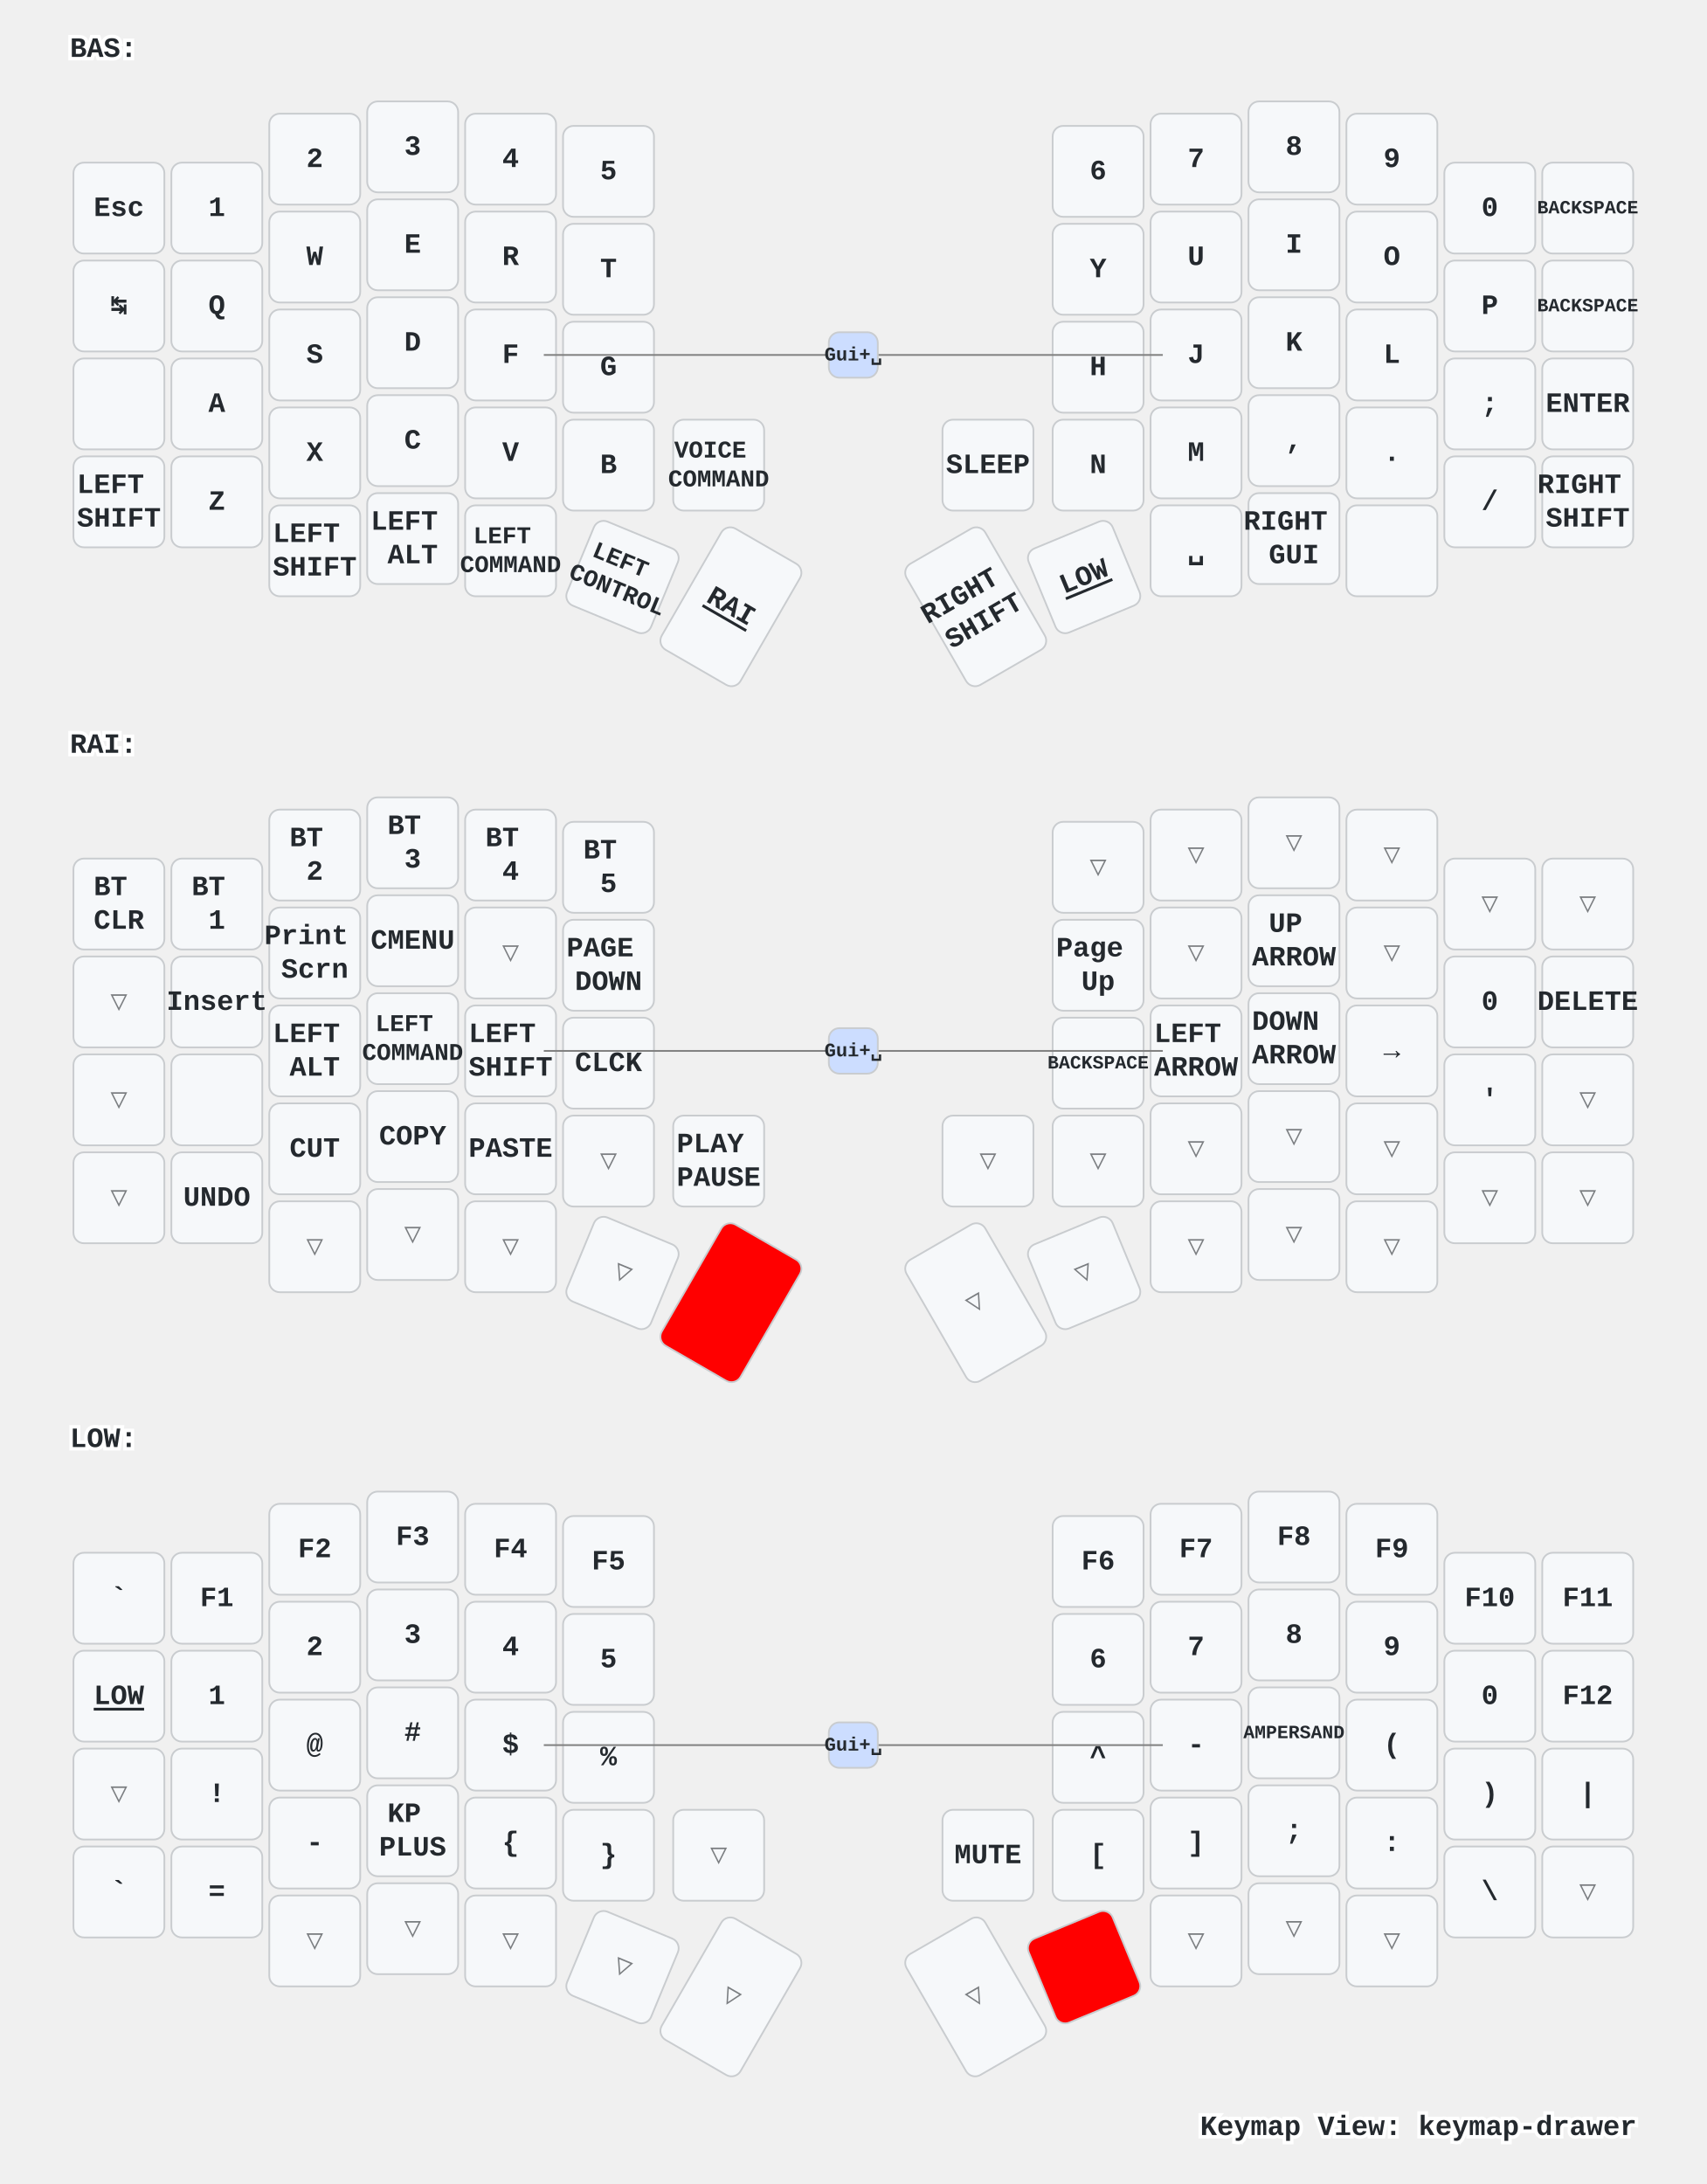
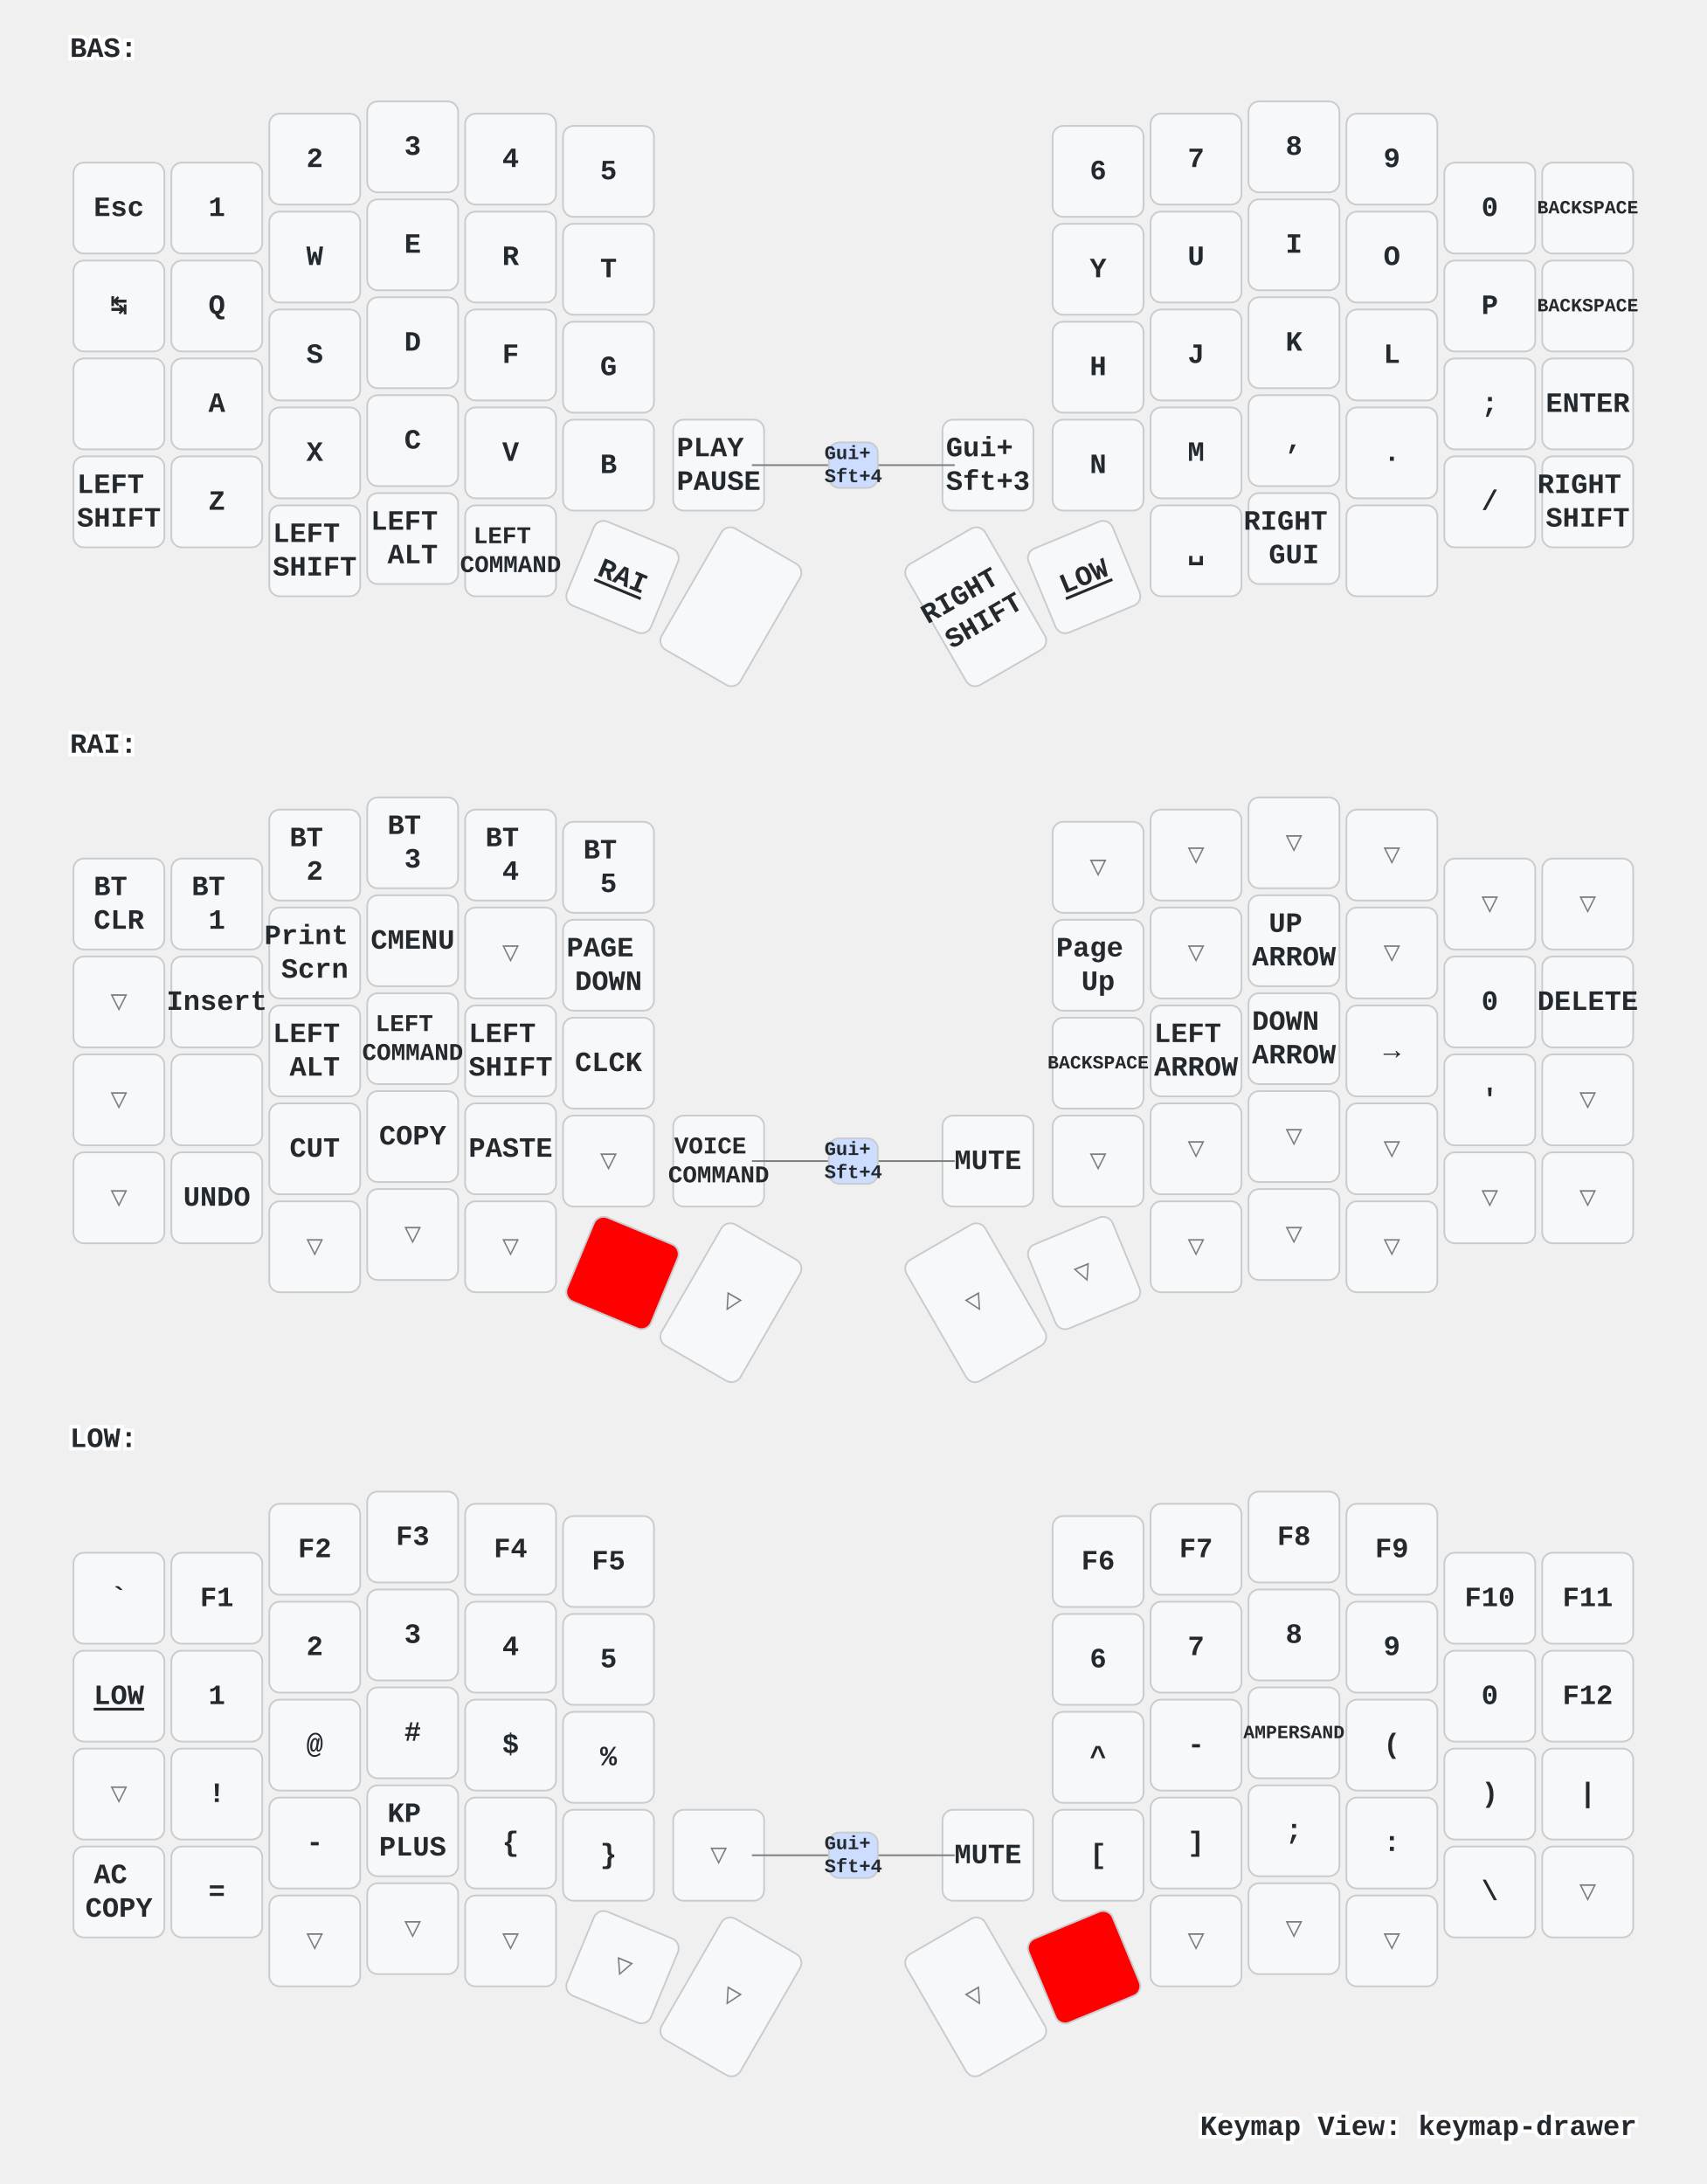
<svg xmlns="http://www.w3.org/2000/svg" xmlns:xlink="http://www.w3.org/1999/xlink" width="976" height="1249" viewBox="0 0 976 1249" class="keymap">
  <defs>/* start glyphs */
<svg id="mdi:apple-keyboard-control">
      <svg id="mdi-apple-keyboard-control" viewBox="0 0 24 24">
        <path d="M19.78,11.78L18.36,13.19L12,6.83L5.64,13.19L4.22,11.78L12,4L19.78,11.78Z" />
      </svg>
    </svg>
    <svg id="mdi:apple-keyboard-option">
      <svg id="mdi-apple-keyboard-option" viewBox="0 0 24 24">
        <path d="M3,4H9.11L16.15,18H21V20H14.88L7.84,6H3V4M14,4H21V6H14V4Z" />
      </svg>
    </svg>
  </defs>/* end glyphs */
<style>/* inherit to force styles through use tags */
svg path {
    fill: inherit;
}

/* font and background color specifications */
svg.keymap {
    font-family: SFMono-Regular,Consolas,Liberation Mono,Menlo,monospace;
    font-size: 14px;
    font-kerning: normal;
    text-rendering: optimizeLegibility;
    fill: #24292e;
}

/* default key styling */
rect.key {
    fill: #f6f8fa;
}

rect.key, rect.combo {
    stroke: #c9cccf;
    stroke-width: 1;
}

/* default key side styling, only used is draw_key_sides is set */
rect.side {
    filter: brightness(90%);
}

/* color accent for combo boxes */
rect.combo, rect.combo-separate {
    fill: #cdf;
}

/* color accent for held keys */
rect.held, rect.combo.held {
    fill: #fdd;
}

/* color accent for ghost (optional) keys */
rect.ghost, rect.combo.ghost {
    stroke-dasharray: 4, 4;
    stroke-width: 2;
}

text {
    text-anchor: middle;
    dominant-baseline: middle;
}

/* styling for layer labels */
text.label {
    font-weight: bold;
    text-anchor: start;
    stroke: white;
    stroke-width: 4;
    paint-order: stroke;
}

/* styling for optional footer */
text.footer {
    text-anchor: end;
    dominant-baseline: auto;
    stroke: white;
    stroke-width: 4;
    paint-order: stroke;
}

/* styling for combo tap, and key non-tap label text */
text.combo, text.hold, text.shifted, text.left, text.right, text.tl, text.tr, text.bl, text.br {
    font-size: 11px;
}

text.hold, text.bl, text.br {
    text-anchor: middle;
    dominant-baseline: auto;
}

text.shifted, text.tl, text.tr {
    text-anchor: middle;
    dominant-baseline: hanging;
}

text.left, text.tl, text.bl {
    text-anchor: start;
}

text.right, text.tr, text.br {
    text-anchor: end;
}

text.layer-activator {
    text-decoration: underline;
}

/* styling for hold/shifted label text in combo box */
text.combo.hold, text.combo.shifted, text.combo.left, text.combo.right {
    font-size: 8px;
}

/* lighter symbol for transparent keys */
text.trans {
    fill: #7b7e81;
}

/* styling for combo dendrons */
path.combo {
    stroke-width: 1;
    stroke: gray;
    fill: none;
}

/* Start Tabler Icons Cleanup */
/* cannot use height/width with glyphs */
.icon-tabler &gt; path {
    fill: inherit;
    stroke: inherit;
    stroke-width: 2;
}
/* hide tabler's default box */
.icon-tabler &gt; path[stroke="none"][fill="none"] {
    visibility: hidden;
}
/* End Tabler Icons Cleanup */

/* For default sytles, see https://github.com/caksoylar/keymap-drawer/blob/main/keymap_drawer/config.py#L85 */

svg.keymap {
  font-family: Ubuntu Mono, Inconsolata, Consolas, Liberation Mono, Menlo, monospace;
  font-size: 16px;
  font-weight: bold;
  text-rendering: optimizeLegibility;
}

/* Color accent for held keys
red = #f00
green = #0f0
blue = #00f
yellow = #ff0
cyan = #0ff
magenta = #f0f
white = #fff
black = #000
grey = #888
light grey = #ccc
#ffc
*/
rect.held, rect.combo.held {
    fill: #f00;
}

/* Technique borrowed and extended from https://github.com/englmaxi/zmk-config/blob/master/keymap-drawer/config.yaml */
.sym_sub_text.tap {
  translate: -5px 2px;
  font-size: 20px;
}
.sym_sub_text.shifted {
  translate: 10px 13px;
  font-size: 10px;
  opacity: 1.0;
}
.combo.sym_sub_text.tap {
  translate: -1px 1px;
}
.combo.sym_sub_text.shifted {
  translate: 7px 5px;
  font-size: 10px;
  opacity: 1.0;
}

/* Toggle */
.toggle.shifted {
  translate: -10px 12px;
}

.toggle.hold {
  translate: 13px -23px;
}

/* Variant for tap-dances */
.tap_dance.tap {
  translate: -7px 0px;
  font-size: 12px;
}
.tap_dance.shifted {
  translate: 7px 17px;
  font-size: 12px;
  opacity: 1.0;
}

/* Variant for symbol next to symbol */
.sym_by_sym.tap {
  translate: -6px 0px;
}
.sym_by_sym.shifted {
  translate: 10px 12px;
  opacity: 1.0;
}

.combo.sym_by_sym.tap {
  translate: -35px 0px;
}
.combo.sym_by_sym.shifted {
  translate: 35px 20px;
  opacity: 1.0;
}

.combo.sym_by_sym.hold {
  visibility: hidden;
}

/* hide hold box for combo sym_by_sym */
.combo.sym_by_sym.hold &gt; path[stroke="none"][fill="none"] {
  visibility: hidden;
}
</style>
  <g transform="translate(40, 0)" class="layer-BAS">
    <text x="0" y="28" class="label" id="BAS">BAS:</text>
    <g transform="translate(0, 56)">
      <g transform="translate(28, 63)" class="key keypos-0">
        <rect rx="6" ry="6" x="-26" y="-26" width="52" height="52" class="key" />
        <text x="0" y="0" class="key tap">Esc</text>
      </g>
      <g transform="translate(84, 63)" class="key keypos-1">
        <rect rx="6" ry="6" x="-26" y="-26" width="52" height="52" class="key" />
        <text x="0" y="0" class="key tap">1</text>
      </g>
      <g transform="translate(140, 35)" class="key keypos-2">
        <rect rx="6" ry="6" x="-26" y="-26" width="52" height="52" class="key" />
        <text x="0" y="0" class="key tap">2</text>
      </g>
      <g transform="translate(196, 28)" class="key keypos-3">
        <rect rx="6" ry="6" x="-26" y="-26" width="52" height="52" class="key" />
        <text x="0" y="0" class="key tap">3</text>
      </g>
      <g transform="translate(252, 35)" class="key keypos-4">
        <rect rx="6" ry="6" x="-26" y="-26" width="52" height="52" class="key" />
        <text x="0" y="0" class="key tap">4</text>
      </g>
      <g transform="translate(308, 42)" class="key keypos-5">
        <rect rx="6" ry="6" x="-26" y="-26" width="52" height="52" class="key" />
        <text x="0" y="0" class="key tap">5</text>
      </g>
      <g transform="translate(588, 42)" class="key keypos-6">
        <rect rx="6" ry="6" x="-26" y="-26" width="52" height="52" class="key" />
        <text x="0" y="0" class="key tap">6</text>
      </g>
      <g transform="translate(644, 35)" class="key keypos-7">
        <rect rx="6" ry="6" x="-26" y="-26" width="52" height="52" class="key" />
        <text x="0" y="0" class="key tap">7</text>
      </g>
      <g transform="translate(700, 28)" class="key keypos-8">
        <rect rx="6" ry="6" x="-26" y="-26" width="52" height="52" class="key" />
        <text x="0" y="0" class="key tap">8</text>
      </g>
      <g transform="translate(756, 35)" class="key keypos-9">
        <rect rx="6" ry="6" x="-26" y="-26" width="52" height="52" class="key" />
        <text x="0" y="0" class="key tap">9</text>
      </g>
      <g transform="translate(812, 63)" class="key keypos-10">
        <rect rx="6" ry="6" x="-26" y="-26" width="52" height="52" class="key" />
        <text x="0" y="0" class="key tap">0</text>
      </g>
      <g transform="translate(868, 63)" class="key keypos-11">
        <rect rx="6" ry="6" x="-26" y="-26" width="52" height="52" class="key" />
        <text x="0" y="0" class="key tap">
          <tspan style="font-size: 67%">BACKSPACE</tspan>
        </text>
      </g>
      <g transform="translate(28, 119)" class="key keypos-12">
        <rect rx="6" ry="6" x="-26" y="-26" width="52" height="52" class="key" />
        <text x="0" y="0" class="key tap">↹</text>
      </g>
      <g transform="translate(84, 119)" class="key keypos-13">
        <rect rx="6" ry="6" x="-26" y="-26" width="52" height="52" class="key" />
        <text x="0" y="0" class="key tap">Q</text>
      </g>
      <g transform="translate(140, 91)" class="key keypos-14">
        <rect rx="6" ry="6" x="-26" y="-26" width="52" height="52" class="key" />
        <text x="0" y="0" class="key tap">W</text>
      </g>
      <g transform="translate(196, 84)" class="key keypos-15">
        <rect rx="6" ry="6" x="-26" y="-26" width="52" height="52" class="key" />
        <text x="0" y="0" class="key tap">E</text>
      </g>
      <g transform="translate(252, 91)" class="key keypos-16">
        <rect rx="6" ry="6" x="-26" y="-26" width="52" height="52" class="key" />
        <text x="0" y="0" class="key tap">R</text>
      </g>
      <g transform="translate(308, 98)" class="key keypos-17">
        <rect rx="6" ry="6" x="-26" y="-26" width="52" height="52" class="key" />
        <text x="0" y="0" class="key tap">T</text>
      </g>
      <g transform="translate(588, 98)" class="key keypos-18">
        <rect rx="6" ry="6" x="-26" y="-26" width="52" height="52" class="key" />
        <text x="0" y="0" class="key tap">Y</text>
      </g>
      <g transform="translate(644, 91)" class="key keypos-19">
        <rect rx="6" ry="6" x="-26" y="-26" width="52" height="52" class="key" />
        <text x="0" y="0" class="key tap">U</text>
      </g>
      <g transform="translate(700, 84)" class="key keypos-20">
        <rect rx="6" ry="6" x="-26" y="-26" width="52" height="52" class="key" />
        <text x="0" y="0" class="key tap">I</text>
      </g>
      <g transform="translate(756, 91)" class="key keypos-21">
        <rect rx="6" ry="6" x="-26" y="-26" width="52" height="52" class="key" />
        <text x="0" y="0" class="key tap">O</text>
      </g>
      <g transform="translate(812, 119)" class="key keypos-22">
        <rect rx="6" ry="6" x="-26" y="-26" width="52" height="52" class="key" />
        <text x="0" y="0" class="key tap">P</text>
      </g>
      <g transform="translate(868, 119)" class="key keypos-23">
        <rect rx="6" ry="6" x="-26" y="-26" width="52" height="52" class="key" />
        <text x="0" y="0" class="key tap">
          <tspan style="font-size: 67%">BACKSPACE</tspan>
        </text>
      </g>
      <g transform="translate(28, 175)" class="key keypos-24">
        <rect rx="6" ry="6" x="-26" y="-26" width="52" height="52" class="key" />
        <use href="#mdi:apple-keyboard-control" xlink:href="#mdi:apple-keyboard-control" x="-9" y="-9" height="18" width="18.0" class="key tap glyph mdi:apple-keyboard-control" />
      </g>
      <g transform="translate(84, 175)" class="key keypos-25">
        <rect rx="6" ry="6" x="-26" y="-26" width="52" height="52" class="key" />
        <text x="0" y="0" class="key tap">A</text>
      </g>
      <g transform="translate(140, 147)" class="key keypos-26">
        <rect rx="6" ry="6" x="-26" y="-26" width="52" height="52" class="key" />
        <text x="0" y="0" class="key tap">S</text>
      </g>
      <g transform="translate(196, 140)" class="key keypos-27">
        <rect rx="6" ry="6" x="-26" y="-26" width="52" height="52" class="key" />
        <text x="0" y="0" class="key tap">D</text>
      </g>
      <g transform="translate(252, 147)" class="key keypos-28">
        <rect rx="6" ry="6" x="-26" y="-26" width="52" height="52" class="key" />
        <text x="0" y="0" class="key tap">F</text>
      </g>
      <g transform="translate(308, 154)" class="key keypos-29">
        <rect rx="6" ry="6" x="-26" y="-26" width="52" height="52" class="key" />
        <text x="0" y="0" class="key tap">G</text>
      </g>
      <g transform="translate(588, 154)" class="key keypos-30">
        <rect rx="6" ry="6" x="-26" y="-26" width="52" height="52" class="key" />
        <text x="0" y="0" class="key tap">H</text>
      </g>
      <g transform="translate(644, 147)" class="key keypos-31">
        <rect rx="6" ry="6" x="-26" y="-26" width="52" height="52" class="key" />
        <text x="0" y="0" class="key tap">J</text>
      </g>
      <g transform="translate(700, 140)" class="key keypos-32">
        <rect rx="6" ry="6" x="-26" y="-26" width="52" height="52" class="key" />
        <text x="0" y="0" class="key tap">K</text>
      </g>
      <g transform="translate(756, 147)" class="key keypos-33">
        <rect rx="6" ry="6" x="-26" y="-26" width="52" height="52" class="key" />
        <text x="0" y="0" class="key tap">L</text>
      </g>
      <g transform="translate(812, 175)" class="key keypos-34">
        <rect rx="6" ry="6" x="-26" y="-26" width="52" height="52" class="key" />
        <text x="0" y="0" class="key tap">;</text>
      </g>
      <g transform="translate(868, 175)" class="key keypos-35">
        <rect rx="6" ry="6" x="-26" y="-26" width="52" height="52" class="key" />
        <text x="0" y="0" class="key tap">ENTER</text>
      </g>
      <g transform="translate(28, 231)" class="key keypos-36">
        <rect rx="6" ry="6" x="-26" y="-26" width="52" height="52" class="key" />
        <text x="0" y="0" class="key tap">
          <tspan x="0" dy="-0.6em">LEFT</tspan>
          <tspan x="0" dy="1.2em">SHIFT</tspan>
        </text>
      </g>
      <g transform="translate(84, 231)" class="key keypos-37">
        <rect rx="6" ry="6" x="-26" y="-26" width="52" height="52" class="key" />
        <text x="0" y="0" class="key tap">Z</text>
      </g>
      <g transform="translate(140, 203)" class="key keypos-38">
        <rect rx="6" ry="6" x="-26" y="-26" width="52" height="52" class="key" />
        <text x="0" y="0" class="key tap">X</text>
      </g>
      <g transform="translate(196, 196)" class="key keypos-39">
        <rect rx="6" ry="6" x="-26" y="-26" width="52" height="52" class="key" />
        <text x="0" y="0" class="key tap">C</text>
      </g>
      <g transform="translate(252, 203)" class="key keypos-40">
        <rect rx="6" ry="6" x="-26" y="-26" width="52" height="52" class="key" />
        <text x="0" y="0" class="key tap">V</text>
      </g>
      <g transform="translate(308, 210)" class="key keypos-41">
        <rect rx="6" ry="6" x="-26" y="-26" width="52" height="52" class="key" />
        <text x="0" y="0" class="key tap">B</text>
      </g>
      <g transform="translate(371, 210)" class="key keypos-42">
        <rect rx="6" ry="6" x="-26" y="-26" width="52" height="52" class="key" />
        <text x="0" y="0" class="key tap">
-           <tspan x="0" dy="-0.6em" style="font-size: 86%">VOICE</tspan>
-           <tspan x="0" dy="1.2em" style="font-size: 86%">COMMAND</tspan>
+           <tspan x="0" dy="-0.6em">PLAY</tspan>
+           <tspan x="0" dy="1.2em">PAUSE</tspan>
        </text>
      </g>
      <g transform="translate(525, 210)" class="key keypos-43">
        <rect rx="6" ry="6" x="-26" y="-26" width="52" height="52" class="key" />
-         <text x="0" y="0" class="key tap">SLEEP</text>
+         <text x="0" y="0" class="key tap">
+           <tspan x="0" dy="-0.6em">Gui+</tspan>
+           <tspan x="0" dy="1.2em">Sft+3</tspan>
+         </text>
      </g>
      <g transform="translate(588, 210)" class="key keypos-44">
        <rect rx="6" ry="6" x="-26" y="-26" width="52" height="52" class="key" />
        <text x="0" y="0" class="key tap">N</text>
      </g>
      <g transform="translate(644, 203)" class="key keypos-45">
        <rect rx="6" ry="6" x="-26" y="-26" width="52" height="52" class="key" />
        <text x="0" y="0" class="key tap">M</text>
      </g>
      <g transform="translate(700, 196)" class="key keypos-46">
        <rect rx="6" ry="6" x="-26" y="-26" width="52" height="52" class="key" />
        <text x="0" y="0" class="key tap">,</text>
      </g>
      <g transform="translate(756, 203)" class="key keypos-47">
        <rect rx="6" ry="6" x="-26" y="-26" width="52" height="52" class="key" />
        <text x="0" y="0" class="key tap">.</text>
      </g>
      <g transform="translate(812, 231)" class="key keypos-48">
        <rect rx="6" ry="6" x="-26" y="-26" width="52" height="52" class="key" />
        <text x="0" y="0" class="key tap">/</text>
      </g>
      <g transform="translate(868, 231)" class="key keypos-49">
        <rect rx="6" ry="6" x="-26" y="-26" width="52" height="52" class="key" />
        <text x="0" y="0" class="key tap">
          <tspan x="0" dy="-0.6em">RIGHT</tspan>
          <tspan x="0" dy="1.2em">SHIFT</tspan>
        </text>
      </g>
      <g transform="translate(140, 259)" class="key keypos-50">
        <rect rx="6" ry="6" x="-26" y="-26" width="52" height="52" class="key" />
        <text x="0" y="0" class="key tap">
          <tspan x="0" dy="-0.6em">LEFT</tspan>
          <tspan x="0" dy="1.2em">SHIFT</tspan>
        </text>
      </g>
      <g transform="translate(196, 252)" class="key keypos-51">
        <rect rx="6" ry="6" x="-26" y="-26" width="52" height="52" class="key" />
        <text x="0" y="0" class="key tap">
          <tspan x="0" dy="-0.6em">LEFT</tspan>
          <tspan x="0" dy="1.2em">ALT</tspan>
        </text>
      </g>
      <g transform="translate(252, 259)" class="key keypos-52">
        <rect rx="6" ry="6" x="-26" y="-26" width="52" height="52" class="key" />
        <text x="0" y="0" class="key tap">
          <tspan x="0" dy="-0.6em" style="font-size: 86%">LEFT</tspan>
          <tspan x="0" dy="1.2em" style="font-size: 86%">COMMAND</tspan>
        </text>
      </g>
      <g transform="translate(316, 274) rotate(22.5)" class="key keypos-53">
        <rect rx="6" ry="6" x="-26" y="-26" width="52" height="52" class="key" />
-         <text x="0" y="0" class="key tap">
-           <tspan x="0" dy="-0.6em" style="font-size: 86%">LEFT</tspan>
-           <tspan x="0" dy="1.2em" style="font-size: 86%">CONTROL</tspan>
-         </text>
-       </g>
-       <g transform="translate(378, 291) rotate(30.0)" class="key keypos-54">
-         <rect rx="6" ry="6" x="-26" y="-40" width="52" height="80" class="key" />
        <a href="#RAI">
          <text x="0" y="0" class="key tap layer-activator">RAI</text>
        </a>
      </g>
+       <g transform="translate(378, 291) rotate(30.0)" class="key keypos-54">
+         <rect rx="6" ry="6" x="-26" y="-40" width="52" height="80" class="key" />
+         <use href="#mdi:apple-keyboard-control" xlink:href="#mdi:apple-keyboard-control" x="-9" y="-9" height="18" width="18.0" class="key tap glyph mdi:apple-keyboard-control" />
+       </g>
      <g transform="translate(518, 291) rotate(-30.0)" class="key keypos-55">
        <rect rx="6" ry="6" x="-26" y="-40" width="52" height="80" class="key" />
        <text x="0" y="0" class="key tap">
          <tspan x="0" dy="-0.6em">RIGHT</tspan>
          <tspan x="0" dy="1.2em">SHIFT</tspan>
        </text>
      </g>
      <g transform="translate(580, 274) rotate(-22.5)" class="key keypos-56">
        <rect rx="6" ry="6" x="-26" y="-26" width="52" height="52" class="key" />
        <a href="#LOW">
          <text x="0" y="0" class="key tap layer-activator">LOW</text>
        </a>
      </g>
      <g transform="translate(644, 259)" class="key keypos-57">
        <rect rx="6" ry="6" x="-26" y="-26" width="52" height="52" class="key" />
        <text x="0" y="0" class="key tap">␣</text>
      </g>
      <g transform="translate(700, 252)" class="key keypos-58">
        <rect rx="6" ry="6" x="-26" y="-26" width="52" height="52" class="key" />
        <text x="0" y="0" class="key tap">
          <tspan x="0" dy="-0.6em">RIGHT</tspan>
          <tspan x="0" dy="1.2em">GUI</tspan>
        </text>
      </g>
      <g transform="translate(756, 259)" class="key keypos-59">
        <rect rx="6" ry="6" x="-26" y="-26" width="52" height="52" class="key" />
        <use href="#mdi:apple-keyboard-option" xlink:href="#mdi:apple-keyboard-option" x="-9" y="-9" height="18" width="18.0" class="key tap glyph mdi:apple-keyboard-option" />
      </g>
      <g class="combo combopos-0">
-         <path d="M448,147 l-177,0" class="combo" />
-         <path d="M448,147 l177,0" class="combo" />
-         <rect rx="6" ry="6" x="434" y="134" width="28" height="26" class="combo" />
-         <text x="448" y="147" class="combo tap">Gui+␣</text>
+         <path d="M448,210 l58,0" class="combo" />
+         <path d="M448,210 l-58,0" class="combo" />
+         <rect rx="6" ry="6" x="434" y="197" width="28" height="26" class="combo" />
+         <text x="448" y="210" class="combo tap">
+           <tspan x="448" dy="-0.6em">Gui+</tspan>
+           <tspan x="448" dy="1.2em">Sft+4</tspan>
+         </text>
      </g>
    </g>
  </g>
  <g transform="translate(40, 398)" class="layer-RAI">
    <text x="0" y="28" class="label" id="RAI">RAI:</text>
    <g transform="translate(0, 56)">
      <g transform="translate(28, 63)" class="key keypos-0">
        <rect rx="6" ry="6" x="-26" y="-26" width="52" height="52" class="key" />
        <text x="0" y="0" class="key tap">
          <tspan x="0" dy="-0.6em">BT</tspan>
          <tspan x="0" dy="1.2em">CLR</tspan>
        </text>
      </g>
      <g transform="translate(84, 63)" class="key keypos-1">
        <rect rx="6" ry="6" x="-26" y="-26" width="52" height="52" class="key" />
        <text x="0" y="0" class="key tap">
          <tspan x="0" dy="-0.6em">BT</tspan>
          <tspan x="0" dy="1.2em">1</tspan>
        </text>
      </g>
      <g transform="translate(140, 35)" class="key keypos-2">
        <rect rx="6" ry="6" x="-26" y="-26" width="52" height="52" class="key" />
        <text x="0" y="0" class="key tap">
          <tspan x="0" dy="-0.6em">BT</tspan>
          <tspan x="0" dy="1.2em">2</tspan>
        </text>
      </g>
      <g transform="translate(196, 28)" class="key keypos-3">
        <rect rx="6" ry="6" x="-26" y="-26" width="52" height="52" class="key" />
        <text x="0" y="0" class="key tap">
          <tspan x="0" dy="-0.6em">BT</tspan>
          <tspan x="0" dy="1.2em">3</tspan>
        </text>
      </g>
      <g transform="translate(252, 35)" class="key keypos-4">
        <rect rx="6" ry="6" x="-26" y="-26" width="52" height="52" class="key" />
        <text x="0" y="0" class="key tap">
          <tspan x="0" dy="-0.6em">BT</tspan>
          <tspan x="0" dy="1.2em">4</tspan>
        </text>
      </g>
      <g transform="translate(308, 42)" class="key keypos-5">
        <rect rx="6" ry="6" x="-26" y="-26" width="52" height="52" class="key" />
        <text x="0" y="0" class="key tap">
          <tspan x="0" dy="-0.6em">BT</tspan>
          <tspan x="0" dy="1.2em">5</tspan>
        </text>
      </g>
      <g transform="translate(588, 42)" class="key trans keypos-6">
        <rect rx="6" ry="6" x="-26" y="-26" width="52" height="52" class="key trans" />
        <text x="0" y="0" class="key trans tap">▽</text>
      </g>
      <g transform="translate(644, 35)" class="key trans keypos-7">
        <rect rx="6" ry="6" x="-26" y="-26" width="52" height="52" class="key trans" />
        <text x="0" y="0" class="key trans tap">▽</text>
      </g>
      <g transform="translate(700, 28)" class="key trans keypos-8">
        <rect rx="6" ry="6" x="-26" y="-26" width="52" height="52" class="key trans" />
        <text x="0" y="0" class="key trans tap">▽</text>
      </g>
      <g transform="translate(756, 35)" class="key trans keypos-9">
        <rect rx="6" ry="6" x="-26" y="-26" width="52" height="52" class="key trans" />
        <text x="0" y="0" class="key trans tap">▽</text>
      </g>
      <g transform="translate(812, 63)" class="key trans keypos-10">
        <rect rx="6" ry="6" x="-26" y="-26" width="52" height="52" class="key trans" />
        <text x="0" y="0" class="key trans tap">▽</text>
      </g>
      <g transform="translate(868, 63)" class="key trans keypos-11">
        <rect rx="6" ry="6" x="-26" y="-26" width="52" height="52" class="key trans" />
        <text x="0" y="0" class="key trans tap">▽</text>
      </g>
      <g transform="translate(28, 119)" class="key trans keypos-12">
        <rect rx="6" ry="6" x="-26" y="-26" width="52" height="52" class="key trans" />
        <text x="0" y="0" class="key trans tap">▽</text>
      </g>
      <g transform="translate(84, 119)" class="key keypos-13">
        <rect rx="6" ry="6" x="-26" y="-26" width="52" height="52" class="key" />
        <text x="0" y="0" class="key tap">Insert</text>
      </g>
      <g transform="translate(140, 91)" class="key keypos-14">
        <rect rx="6" ry="6" x="-26" y="-26" width="52" height="52" class="key" />
        <text x="0" y="0" class="key tap">
          <tspan x="0" dy="-0.6em">Print</tspan>
          <tspan x="0" dy="1.2em">Scrn</tspan>
        </text>
      </g>
      <g transform="translate(196, 84)" class="key keypos-15">
        <rect rx="6" ry="6" x="-26" y="-26" width="52" height="52" class="key" />
        <text x="0" y="0" class="key tap">CMENU</text>
      </g>
      <g transform="translate(252, 91)" class="key trans keypos-16">
        <rect rx="6" ry="6" x="-26" y="-26" width="52" height="52" class="key trans" />
        <text x="0" y="0" class="key trans tap">▽</text>
      </g>
      <g transform="translate(308, 98)" class="key keypos-17">
        <rect rx="6" ry="6" x="-26" y="-26" width="52" height="52" class="key" />
        <text x="0" y="0" class="key tap">
          <tspan x="0" dy="-0.6em">PAGE</tspan>
          <tspan x="0" dy="1.2em">DOWN</tspan>
        </text>
      </g>
      <g transform="translate(588, 98)" class="key keypos-18">
        <rect rx="6" ry="6" x="-26" y="-26" width="52" height="52" class="key" />
        <text x="0" y="0" class="key tap">
          <tspan x="0" dy="-0.6em">Page</tspan>
          <tspan x="0" dy="1.2em">Up</tspan>
        </text>
      </g>
      <g transform="translate(644, 91)" class="key trans keypos-19">
        <rect rx="6" ry="6" x="-26" y="-26" width="52" height="52" class="key trans" />
        <text x="0" y="0" class="key trans tap">▽</text>
      </g>
      <g transform="translate(700, 84)" class="key keypos-20">
        <rect rx="6" ry="6" x="-26" y="-26" width="52" height="52" class="key" />
        <text x="0" y="0" class="key tap">
          <tspan x="0" dy="-0.6em">UP</tspan>
          <tspan x="0" dy="1.2em">ARROW</tspan>
        </text>
      </g>
      <g transform="translate(756, 91)" class="key trans keypos-21">
        <rect rx="6" ry="6" x="-26" y="-26" width="52" height="52" class="key trans" />
        <text x="0" y="0" class="key trans tap">▽</text>
      </g>
      <g transform="translate(812, 119)" class="key keypos-22">
        <rect rx="6" ry="6" x="-26" y="-26" width="52" height="52" class="key" />
        <text x="0" y="0" class="key tap">0</text>
      </g>
      <g transform="translate(868, 119)" class="key keypos-23">
        <rect rx="6" ry="6" x="-26" y="-26" width="52" height="52" class="key" />
        <text x="0" y="0" class="key tap">DELETE</text>
      </g>
      <g transform="translate(28, 175)" class="key trans keypos-24">
        <rect rx="6" ry="6" x="-26" y="-26" width="52" height="52" class="key trans" />
        <text x="0" y="0" class="key trans tap">▽</text>
      </g>
      <g transform="translate(84, 175)" class="key keypos-25">
        <rect rx="6" ry="6" x="-26" y="-26" width="52" height="52" class="key" />
        <use href="#mdi:apple-keyboard-control" xlink:href="#mdi:apple-keyboard-control" x="-9" y="-9" height="18" width="18.0" class="key tap glyph mdi:apple-keyboard-control" />
      </g>
      <g transform="translate(140, 147)" class="key keypos-26">
        <rect rx="6" ry="6" x="-26" y="-26" width="52" height="52" class="key" />
        <text x="0" y="0" class="key tap">
          <tspan x="0" dy="-0.6em">LEFT</tspan>
          <tspan x="0" dy="1.2em">ALT</tspan>
        </text>
      </g>
      <g transform="translate(196, 140)" class="key keypos-27">
        <rect rx="6" ry="6" x="-26" y="-26" width="52" height="52" class="key" />
        <text x="0" y="0" class="key tap">
          <tspan x="0" dy="-0.6em" style="font-size: 86%">LEFT</tspan>
          <tspan x="0" dy="1.2em" style="font-size: 86%">COMMAND</tspan>
        </text>
      </g>
      <g transform="translate(252, 147)" class="key keypos-28">
        <rect rx="6" ry="6" x="-26" y="-26" width="52" height="52" class="key" />
        <text x="0" y="0" class="key tap">
          <tspan x="0" dy="-0.6em">LEFT</tspan>
          <tspan x="0" dy="1.2em">SHIFT</tspan>
        </text>
      </g>
      <g transform="translate(308, 154)" class="key keypos-29">
        <rect rx="6" ry="6" x="-26" y="-26" width="52" height="52" class="key" />
        <text x="0" y="0" class="key tap">CLCK</text>
      </g>
      <g transform="translate(588, 154)" class="key keypos-30">
        <rect rx="6" ry="6" x="-26" y="-26" width="52" height="52" class="key" />
        <text x="0" y="0" class="key tap">
          <tspan style="font-size: 67%">BACKSPACE</tspan>
        </text>
      </g>
      <g transform="translate(644, 147)" class="key keypos-31">
        <rect rx="6" ry="6" x="-26" y="-26" width="52" height="52" class="key" />
        <text x="0" y="0" class="key tap">
          <tspan x="0" dy="-0.6em">LEFT</tspan>
          <tspan x="0" dy="1.2em">ARROW</tspan>
        </text>
      </g>
      <g transform="translate(700, 140)" class="key keypos-32">
        <rect rx="6" ry="6" x="-26" y="-26" width="52" height="52" class="key" />
        <text x="0" y="0" class="key tap">
          <tspan x="0" dy="-0.6em">DOWN</tspan>
          <tspan x="0" dy="1.2em">ARROW</tspan>
        </text>
      </g>
      <g transform="translate(756, 147)" class="key keypos-33">
        <rect rx="6" ry="6" x="-26" y="-26" width="52" height="52" class="key" />
        <text x="0" y="0" class="key tap">→</text>
      </g>
      <g transform="translate(812, 175)" class="key keypos-34">
        <rect rx="6" ry="6" x="-26" y="-26" width="52" height="52" class="key" />
        <text x="0" y="0" class="key tap">'</text>
      </g>
      <g transform="translate(868, 175)" class="key trans keypos-35">
        <rect rx="6" ry="6" x="-26" y="-26" width="52" height="52" class="key trans" />
        <text x="0" y="0" class="key trans tap">▽</text>
      </g>
      <g transform="translate(28, 231)" class="key trans keypos-36">
        <rect rx="6" ry="6" x="-26" y="-26" width="52" height="52" class="key trans" />
        <text x="0" y="0" class="key trans tap">▽</text>
      </g>
      <g transform="translate(84, 231)" class="key keypos-37">
        <rect rx="6" ry="6" x="-26" y="-26" width="52" height="52" class="key" />
        <text x="0" y="0" class="key tap">UNDO</text>
      </g>
      <g transform="translate(140, 203)" class="key keypos-38">
        <rect rx="6" ry="6" x="-26" y="-26" width="52" height="52" class="key" />
        <text x="0" y="0" class="key tap">CUT</text>
      </g>
      <g transform="translate(196, 196)" class="key keypos-39">
        <rect rx="6" ry="6" x="-26" y="-26" width="52" height="52" class="key" />
        <text x="0" y="0" class="key tap">COPY</text>
      </g>
      <g transform="translate(252, 203)" class="key keypos-40">
        <rect rx="6" ry="6" x="-26" y="-26" width="52" height="52" class="key" />
        <text x="0" y="0" class="key tap">PASTE</text>
      </g>
      <g transform="translate(308, 210)" class="key trans keypos-41">
        <rect rx="6" ry="6" x="-26" y="-26" width="52" height="52" class="key trans" />
        <text x="0" y="0" class="key trans tap">▽</text>
      </g>
      <g transform="translate(371, 210)" class="key keypos-42">
        <rect rx="6" ry="6" x="-26" y="-26" width="52" height="52" class="key" />
        <text x="0" y="0" class="key tap">
-           <tspan x="0" dy="-0.6em">PLAY</tspan>
-           <tspan x="0" dy="1.2em">PAUSE</tspan>
-         </text>
-       </g>
-       <g transform="translate(525, 210)" class="key trans keypos-43">
-         <rect rx="6" ry="6" x="-26" y="-26" width="52" height="52" class="key trans" />
-         <text x="0" y="0" class="key trans tap">▽</text>
+           <tspan x="0" dy="-0.6em" style="font-size: 86%">VOICE</tspan>
+           <tspan x="0" dy="1.2em" style="font-size: 86%">COMMAND</tspan>
+         </text>
+       </g>
+       <g transform="translate(525, 210)" class="key keypos-43">
+         <rect rx="6" ry="6" x="-26" y="-26" width="52" height="52" class="key" />
+         <text x="0" y="0" class="key tap">MUTE</text>
      </g>
      <g transform="translate(588, 210)" class="key trans keypos-44">
        <rect rx="6" ry="6" x="-26" y="-26" width="52" height="52" class="key trans" />
        <text x="0" y="0" class="key trans tap">▽</text>
      </g>
      <g transform="translate(644, 203)" class="key trans keypos-45">
        <rect rx="6" ry="6" x="-26" y="-26" width="52" height="52" class="key trans" />
        <text x="0" y="0" class="key trans tap">▽</text>
      </g>
      <g transform="translate(700, 196)" class="key trans keypos-46">
        <rect rx="6" ry="6" x="-26" y="-26" width="52" height="52" class="key trans" />
        <text x="0" y="0" class="key trans tap">▽</text>
      </g>
      <g transform="translate(756, 203)" class="key trans keypos-47">
        <rect rx="6" ry="6" x="-26" y="-26" width="52" height="52" class="key trans" />
        <text x="0" y="0" class="key trans tap">▽</text>
      </g>
      <g transform="translate(812, 231)" class="key trans keypos-48">
        <rect rx="6" ry="6" x="-26" y="-26" width="52" height="52" class="key trans" />
        <text x="0" y="0" class="key trans tap">▽</text>
      </g>
      <g transform="translate(868, 231)" class="key trans keypos-49">
        <rect rx="6" ry="6" x="-26" y="-26" width="52" height="52" class="key trans" />
        <text x="0" y="0" class="key trans tap">▽</text>
      </g>
      <g transform="translate(140, 259)" class="key trans keypos-50">
        <rect rx="6" ry="6" x="-26" y="-26" width="52" height="52" class="key trans" />
        <text x="0" y="0" class="key trans tap">▽</text>
      </g>
      <g transform="translate(196, 252)" class="key trans keypos-51">
        <rect rx="6" ry="6" x="-26" y="-26" width="52" height="52" class="key trans" />
        <text x="0" y="0" class="key trans tap">▽</text>
      </g>
      <g transform="translate(252, 259)" class="key trans keypos-52">
        <rect rx="6" ry="6" x="-26" y="-26" width="52" height="52" class="key trans" />
        <text x="0" y="0" class="key trans tap">▽</text>
      </g>
-       <g transform="translate(316, 274) rotate(22.5)" class="key trans keypos-53">
-         <rect rx="6" ry="6" x="-26" y="-26" width="52" height="52" class="key trans" />
-         <text x="0" y="0" class="key trans tap">▽</text>
-       </g>
-       <g transform="translate(378, 291) rotate(30.0)" class="key held keypos-54">
-         <rect rx="6" ry="6" x="-26" y="-40" width="52" height="80" class="key held" />
+       <g transform="translate(316, 274) rotate(22.5)" class="key held keypos-53">
+         <rect rx="6" ry="6" x="-26" y="-26" width="52" height="52" class="key held" />
+       </g>
+       <g transform="translate(378, 291) rotate(30.0)" class="key trans keypos-54">
+         <rect rx="6" ry="6" x="-26" y="-40" width="52" height="80" class="key trans" />
+         <text x="0" y="0" class="key trans tap">▽</text>
      </g>
      <g transform="translate(518, 291) rotate(-30.0)" class="key trans keypos-55">
        <rect rx="6" ry="6" x="-26" y="-40" width="52" height="80" class="key trans" />
        <text x="0" y="0" class="key trans tap">▽</text>
      </g>
      <g transform="translate(580, 274) rotate(-22.5)" class="key trans keypos-56">
        <rect rx="6" ry="6" x="-26" y="-26" width="52" height="52" class="key trans" />
        <text x="0" y="0" class="key trans tap">▽</text>
      </g>
      <g transform="translate(644, 259)" class="key trans keypos-57">
        <rect rx="6" ry="6" x="-26" y="-26" width="52" height="52" class="key trans" />
        <text x="0" y="0" class="key trans tap">▽</text>
      </g>
      <g transform="translate(700, 252)" class="key trans keypos-58">
        <rect rx="6" ry="6" x="-26" y="-26" width="52" height="52" class="key trans" />
        <text x="0" y="0" class="key trans tap">▽</text>
      </g>
      <g transform="translate(756, 259)" class="key trans keypos-59">
        <rect rx="6" ry="6" x="-26" y="-26" width="52" height="52" class="key trans" />
        <text x="0" y="0" class="key trans tap">▽</text>
      </g>
      <g class="combo combopos-0">
-         <path d="M448,147 l-177,0" class="combo" />
-         <path d="M448,147 l177,0" class="combo" />
-         <rect rx="6" ry="6" x="434" y="134" width="28" height="26" class="combo" />
-         <text x="448" y="147" class="combo tap">Gui+␣</text>
+         <path d="M448,210 l58,0" class="combo" />
+         <path d="M448,210 l-58,0" class="combo" />
+         <rect rx="6" ry="6" x="434" y="197" width="28" height="26" class="combo" />
+         <text x="448" y="210" class="combo tap">
+           <tspan x="448" dy="-0.6em">Gui+</tspan>
+           <tspan x="448" dy="1.2em">Sft+4</tspan>
+         </text>
      </g>
    </g>
  </g>
  <g transform="translate(40, 795)" class="layer-LOW">
    <text x="0" y="28" class="label" id="LOW">LOW:</text>
    <g transform="translate(0, 56)">
      <g transform="translate(28, 63)" class="key keypos-0">
        <rect rx="6" ry="6" x="-26" y="-26" width="52" height="52" class="key" />
        <text x="0" y="0" class="key tap">`</text>
      </g>
      <g transform="translate(84, 63)" class="key keypos-1">
        <rect rx="6" ry="6" x="-26" y="-26" width="52" height="52" class="key" />
        <text x="0" y="0" class="key tap">F1</text>
      </g>
      <g transform="translate(140, 35)" class="key keypos-2">
        <rect rx="6" ry="6" x="-26" y="-26" width="52" height="52" class="key" />
        <text x="0" y="0" class="key tap">F2</text>
      </g>
      <g transform="translate(196, 28)" class="key keypos-3">
        <rect rx="6" ry="6" x="-26" y="-26" width="52" height="52" class="key" />
        <text x="0" y="0" class="key tap">F3</text>
      </g>
      <g transform="translate(252, 35)" class="key keypos-4">
        <rect rx="6" ry="6" x="-26" y="-26" width="52" height="52" class="key" />
        <text x="0" y="0" class="key tap">F4</text>
      </g>
      <g transform="translate(308, 42)" class="key keypos-5">
        <rect rx="6" ry="6" x="-26" y="-26" width="52" height="52" class="key" />
        <text x="0" y="0" class="key tap">F5</text>
      </g>
      <g transform="translate(588, 42)" class="key keypos-6">
        <rect rx="6" ry="6" x="-26" y="-26" width="52" height="52" class="key" />
        <text x="0" y="0" class="key tap">F6</text>
      </g>
      <g transform="translate(644, 35)" class="key keypos-7">
        <rect rx="6" ry="6" x="-26" y="-26" width="52" height="52" class="key" />
        <text x="0" y="0" class="key tap">F7</text>
      </g>
      <g transform="translate(700, 28)" class="key keypos-8">
        <rect rx="6" ry="6" x="-26" y="-26" width="52" height="52" class="key" />
        <text x="0" y="0" class="key tap">F8</text>
      </g>
      <g transform="translate(756, 35)" class="key keypos-9">
        <rect rx="6" ry="6" x="-26" y="-26" width="52" height="52" class="key" />
        <text x="0" y="0" class="key tap">F9</text>
      </g>
      <g transform="translate(812, 63)" class="key keypos-10">
        <rect rx="6" ry="6" x="-26" y="-26" width="52" height="52" class="key" />
        <text x="0" y="0" class="key tap">F10</text>
      </g>
      <g transform="translate(868, 63)" class="key keypos-11">
        <rect rx="6" ry="6" x="-26" y="-26" width="52" height="52" class="key" />
        <text x="0" y="0" class="key tap">F11</text>
      </g>
      <g transform="translate(28, 119)" class="key keypos-12">
        <rect rx="6" ry="6" x="-26" y="-26" width="52" height="52" class="key" />
        <a href="#LOW">
          <text x="0" y="0" class="key tap layer-activator">LOW</text>
        </a>
      </g>
      <g transform="translate(84, 119)" class="key keypos-13">
        <rect rx="6" ry="6" x="-26" y="-26" width="52" height="52" class="key" />
        <text x="0" y="0" class="key tap">1</text>
      </g>
      <g transform="translate(140, 91)" class="key keypos-14">
        <rect rx="6" ry="6" x="-26" y="-26" width="52" height="52" class="key" />
        <text x="0" y="0" class="key tap">2</text>
      </g>
      <g transform="translate(196, 84)" class="key keypos-15">
        <rect rx="6" ry="6" x="-26" y="-26" width="52" height="52" class="key" />
        <text x="0" y="0" class="key tap">3</text>
      </g>
      <g transform="translate(252, 91)" class="key keypos-16">
        <rect rx="6" ry="6" x="-26" y="-26" width="52" height="52" class="key" />
        <text x="0" y="0" class="key tap">4</text>
      </g>
      <g transform="translate(308, 98)" class="key keypos-17">
        <rect rx="6" ry="6" x="-26" y="-26" width="52" height="52" class="key" />
        <text x="0" y="0" class="key tap">5</text>
      </g>
      <g transform="translate(588, 98)" class="key keypos-18">
        <rect rx="6" ry="6" x="-26" y="-26" width="52" height="52" class="key" />
        <text x="0" y="0" class="key tap">6</text>
      </g>
      <g transform="translate(644, 91)" class="key keypos-19">
        <rect rx="6" ry="6" x="-26" y="-26" width="52" height="52" class="key" />
        <text x="0" y="0" class="key tap">7</text>
      </g>
      <g transform="translate(700, 84)" class="key keypos-20">
        <rect rx="6" ry="6" x="-26" y="-26" width="52" height="52" class="key" />
        <text x="0" y="0" class="key tap">8</text>
      </g>
      <g transform="translate(756, 91)" class="key keypos-21">
        <rect rx="6" ry="6" x="-26" y="-26" width="52" height="52" class="key" />
        <text x="0" y="0" class="key tap">9</text>
      </g>
      <g transform="translate(812, 119)" class="key keypos-22">
        <rect rx="6" ry="6" x="-26" y="-26" width="52" height="52" class="key" />
        <text x="0" y="0" class="key tap">0</text>
      </g>
      <g transform="translate(868, 119)" class="key keypos-23">
        <rect rx="6" ry="6" x="-26" y="-26" width="52" height="52" class="key" />
        <text x="0" y="0" class="key tap">F12</text>
      </g>
      <g transform="translate(28, 175)" class="key trans keypos-24">
        <rect rx="6" ry="6" x="-26" y="-26" width="52" height="52" class="key trans" />
        <text x="0" y="0" class="key trans tap">▽</text>
      </g>
      <g transform="translate(84, 175)" class="key keypos-25">
        <rect rx="6" ry="6" x="-26" y="-26" width="52" height="52" class="key" />
        <text x="0" y="0" class="key tap">!</text>
      </g>
      <g transform="translate(140, 147)" class="key keypos-26">
        <rect rx="6" ry="6" x="-26" y="-26" width="52" height="52" class="key" />
        <text x="0" y="0" class="key tap">@</text>
      </g>
      <g transform="translate(196, 140)" class="key keypos-27">
        <rect rx="6" ry="6" x="-26" y="-26" width="52" height="52" class="key" />
        <text x="0" y="0" class="key tap">#</text>
      </g>
      <g transform="translate(252, 147)" class="key keypos-28">
        <rect rx="6" ry="6" x="-26" y="-26" width="52" height="52" class="key" />
        <text x="0" y="0" class="key tap">$</text>
      </g>
      <g transform="translate(308, 154)" class="key keypos-29">
        <rect rx="6" ry="6" x="-26" y="-26" width="52" height="52" class="key" />
        <text x="0" y="0" class="key tap">%</text>
      </g>
      <g transform="translate(588, 154)" class="key keypos-30">
        <rect rx="6" ry="6" x="-26" y="-26" width="52" height="52" class="key" />
        <text x="0" y="0" class="key tap">^</text>
      </g>
      <g transform="translate(644, 147)" class="key keypos-31">
        <rect rx="6" ry="6" x="-26" y="-26" width="52" height="52" class="key" />
        <text x="0" y="0" class="key tap">-</text>
      </g>
      <g transform="translate(700, 140)" class="key keypos-32">
        <rect rx="6" ry="6" x="-26" y="-26" width="52" height="52" class="key" />
        <text x="0" y="0" class="key tap">
          <tspan style="font-size: 67%">AMPERSAND</tspan>
        </text>
      </g>
      <g transform="translate(756, 147)" class="key keypos-33">
        <rect rx="6" ry="6" x="-26" y="-26" width="52" height="52" class="key" />
        <text x="0" y="0" class="key tap">(</text>
      </g>
      <g transform="translate(812, 175)" class="key keypos-34">
        <rect rx="6" ry="6" x="-26" y="-26" width="52" height="52" class="key" />
        <text x="0" y="0" class="key tap">)</text>
      </g>
      <g transform="translate(868, 175)" class="key keypos-35">
        <rect rx="6" ry="6" x="-26" y="-26" width="52" height="52" class="key" />
        <text x="0" y="0" class="key tap">|</text>
      </g>
      <g transform="translate(28, 231)" class="key keypos-36">
        <rect rx="6" ry="6" x="-26" y="-26" width="52" height="52" class="key" />
-         <text x="0" y="0" class="key tap">`</text>
+         <text x="0" y="0" class="key tap">
+           <tspan x="0" dy="-0.6em">AC</tspan>
+           <tspan x="0" dy="1.2em">COPY</tspan>
+         </text>
      </g>
      <g transform="translate(84, 231)" class="key keypos-37">
        <rect rx="6" ry="6" x="-26" y="-26" width="52" height="52" class="key" />
        <text x="0" y="0" class="key tap">=</text>
      </g>
      <g transform="translate(140, 203)" class="key keypos-38">
        <rect rx="6" ry="6" x="-26" y="-26" width="52" height="52" class="key" />
        <text x="0" y="0" class="key tap">-</text>
      </g>
      <g transform="translate(196, 196)" class="key keypos-39">
        <rect rx="6" ry="6" x="-26" y="-26" width="52" height="52" class="key" />
        <text x="0" y="0" class="key tap">
          <tspan x="0" dy="-0.6em">KP</tspan>
          <tspan x="0" dy="1.2em">PLUS</tspan>
        </text>
      </g>
      <g transform="translate(252, 203)" class="key keypos-40">
        <rect rx="6" ry="6" x="-26" y="-26" width="52" height="52" class="key" />
        <text x="0" y="0" class="key tap">{</text>
      </g>
      <g transform="translate(308, 210)" class="key keypos-41">
        <rect rx="6" ry="6" x="-26" y="-26" width="52" height="52" class="key" />
        <text x="0" y="0" class="key tap">}</text>
      </g>
      <g transform="translate(371, 210)" class="key trans keypos-42">
        <rect rx="6" ry="6" x="-26" y="-26" width="52" height="52" class="key trans" />
        <text x="0" y="0" class="key trans tap">▽</text>
      </g>
      <g transform="translate(525, 210)" class="key keypos-43">
        <rect rx="6" ry="6" x="-26" y="-26" width="52" height="52" class="key" />
        <text x="0" y="0" class="key tap">MUTE</text>
      </g>
      <g transform="translate(588, 210)" class="key keypos-44">
        <rect rx="6" ry="6" x="-26" y="-26" width="52" height="52" class="key" />
        <text x="0" y="0" class="key tap">[</text>
      </g>
      <g transform="translate(644, 203)" class="key keypos-45">
        <rect rx="6" ry="6" x="-26" y="-26" width="52" height="52" class="key" />
        <text x="0" y="0" class="key tap">]</text>
      </g>
      <g transform="translate(700, 196)" class="key keypos-46">
        <rect rx="6" ry="6" x="-26" y="-26" width="52" height="52" class="key" />
        <text x="0" y="0" class="key tap">;</text>
      </g>
      <g transform="translate(756, 203)" class="key keypos-47">
        <rect rx="6" ry="6" x="-26" y="-26" width="52" height="52" class="key" />
        <text x="0" y="0" class="key tap">:</text>
      </g>
      <g transform="translate(812, 231)" class="key keypos-48">
        <rect rx="6" ry="6" x="-26" y="-26" width="52" height="52" class="key" />
        <text x="0" y="0" class="key tap">\</text>
      </g>
      <g transform="translate(868, 231)" class="key trans keypos-49">
        <rect rx="6" ry="6" x="-26" y="-26" width="52" height="52" class="key trans" />
        <text x="0" y="0" class="key trans tap">▽</text>
      </g>
      <g transform="translate(140, 259)" class="key trans keypos-50">
        <rect rx="6" ry="6" x="-26" y="-26" width="52" height="52" class="key trans" />
        <text x="0" y="0" class="key trans tap">▽</text>
      </g>
      <g transform="translate(196, 252)" class="key trans keypos-51">
        <rect rx="6" ry="6" x="-26" y="-26" width="52" height="52" class="key trans" />
        <text x="0" y="0" class="key trans tap">▽</text>
      </g>
      <g transform="translate(252, 259)" class="key trans keypos-52">
        <rect rx="6" ry="6" x="-26" y="-26" width="52" height="52" class="key trans" />
        <text x="0" y="0" class="key trans tap">▽</text>
      </g>
      <g transform="translate(316, 274) rotate(22.5)" class="key trans keypos-53">
        <rect rx="6" ry="6" x="-26" y="-26" width="52" height="52" class="key trans" />
        <text x="0" y="0" class="key trans tap">▽</text>
      </g>
      <g transform="translate(378, 291) rotate(30.0)" class="key trans keypos-54">
        <rect rx="6" ry="6" x="-26" y="-40" width="52" height="80" class="key trans" />
        <text x="0" y="0" class="key trans tap">▽</text>
      </g>
      <g transform="translate(518, 291) rotate(-30.0)" class="key trans keypos-55">
        <rect rx="6" ry="6" x="-26" y="-40" width="52" height="80" class="key trans" />
        <text x="0" y="0" class="key trans tap">▽</text>
      </g>
      <g transform="translate(580, 274) rotate(-22.5)" class="key held keypos-56">
        <rect rx="6" ry="6" x="-26" y="-26" width="52" height="52" class="key held" />
      </g>
      <g transform="translate(644, 259)" class="key trans keypos-57">
        <rect rx="6" ry="6" x="-26" y="-26" width="52" height="52" class="key trans" />
        <text x="0" y="0" class="key trans tap">▽</text>
      </g>
      <g transform="translate(700, 252)" class="key trans keypos-58">
        <rect rx="6" ry="6" x="-26" y="-26" width="52" height="52" class="key trans" />
        <text x="0" y="0" class="key trans tap">▽</text>
      </g>
      <g transform="translate(756, 259)" class="key trans keypos-59">
        <rect rx="6" ry="6" x="-26" y="-26" width="52" height="52" class="key trans" />
        <text x="0" y="0" class="key trans tap">▽</text>
      </g>
      <g class="combo combopos-0">
-         <path d="M448,147 l-177,0" class="combo" />
-         <path d="M448,147 l177,0" class="combo" />
-         <rect rx="6" ry="6" x="434" y="134" width="28" height="26" class="combo" />
-         <text x="448" y="147" class="combo tap">Gui+␣</text>
+         <path d="M448,210 l58,0" class="combo" />
+         <path d="M448,210 l-58,0" class="combo" />
+         <rect rx="6" ry="6" x="434" y="197" width="28" height="26" class="combo" />
+         <text x="448" y="210" class="combo tap">
+           <tspan x="448" dy="-0.6em">Gui+</tspan>
+           <tspan x="448" dy="1.2em">Sft+4</tspan>
+         </text>
      </g>
    </g>
  </g>
  <text x="936.0" y="1221.0" class="footer">Keymap View: <a href="https://github.com/caksoylar/keymap-drawer">keymap-drawer</a>
  </text>
</svg>
